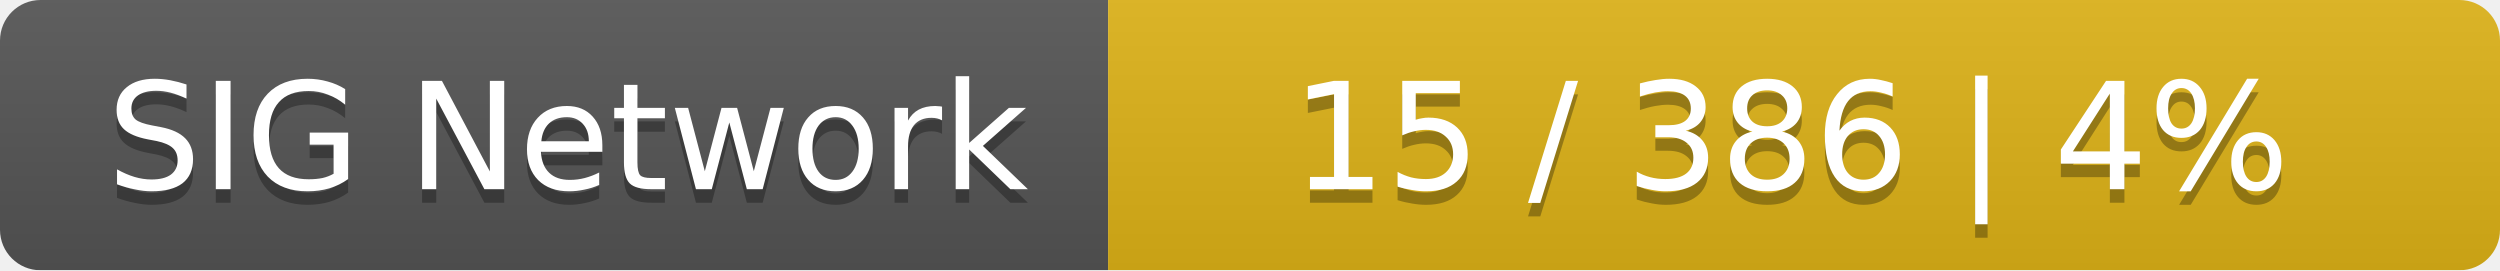
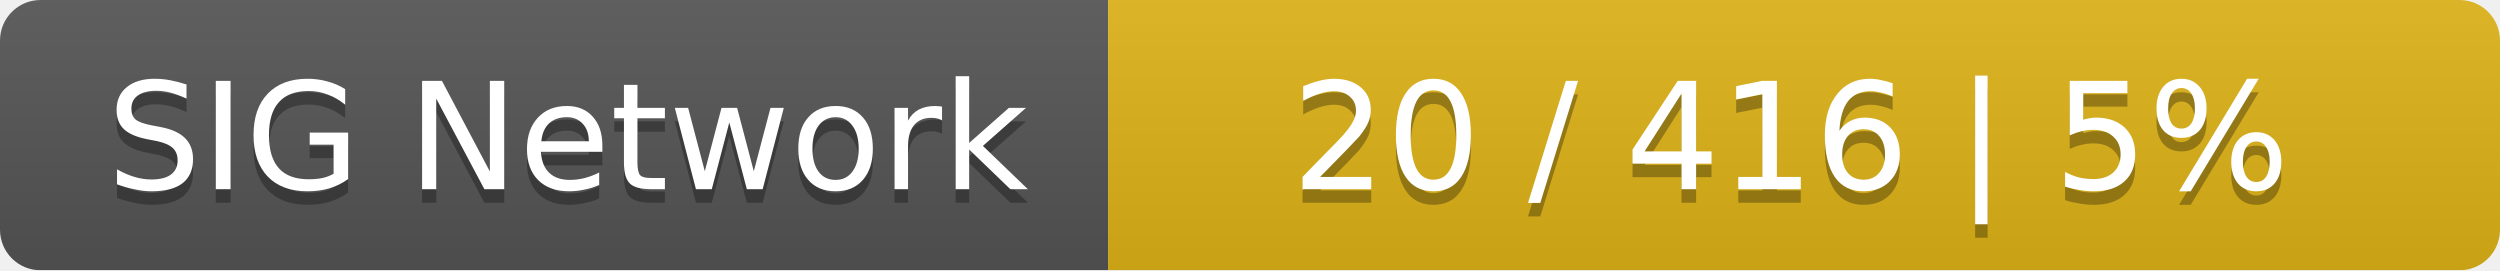
<svg xmlns="http://www.w3.org/2000/svg" width="185" height="20">
  <linearGradient id="smooth" x2="0" y2="100%">
    <stop offset="0" stop-color="#bbb" stop-opacity=".1" />
    <stop offset="1" stop-opacity=".1" />
  </linearGradient>
  <mask id="round">
    <rect width="185" height="20" rx="3" fill="#fff" />
  </mask>
  <g mask="url(#round)">
    <rect width="82" height="20" fill="#555" />
    <rect x="82" width="103" height="20" fill="#dfb317" />
    <rect width="185" height="20" fill="url(#smooth)" />
  </g>
  <g fill="#fff" text-anchor="middle" font-family="DejaVu Sans,Verdana,Geneva,sans-serif" font-size="11">
    <text x="42" y="15" fill="#010101" fill-opacity=".3">SIG Network</text>
    <text x="42" y="14">SIG Network</text>
-     <text x="132.5" y="15" fill="#010101" fill-opacity=".3">15 / 386    |    4%</text>
-     <text x="132.5" y="14">15 / 386    |    4%</text>
+     <text x="132.5" y="15" fill="#010101" fill-opacity=".3">20 / 416    |    5%</text>
+     <text x="132.5" y="14">20 / 416    |    5%</text>
  </g>
</svg>
